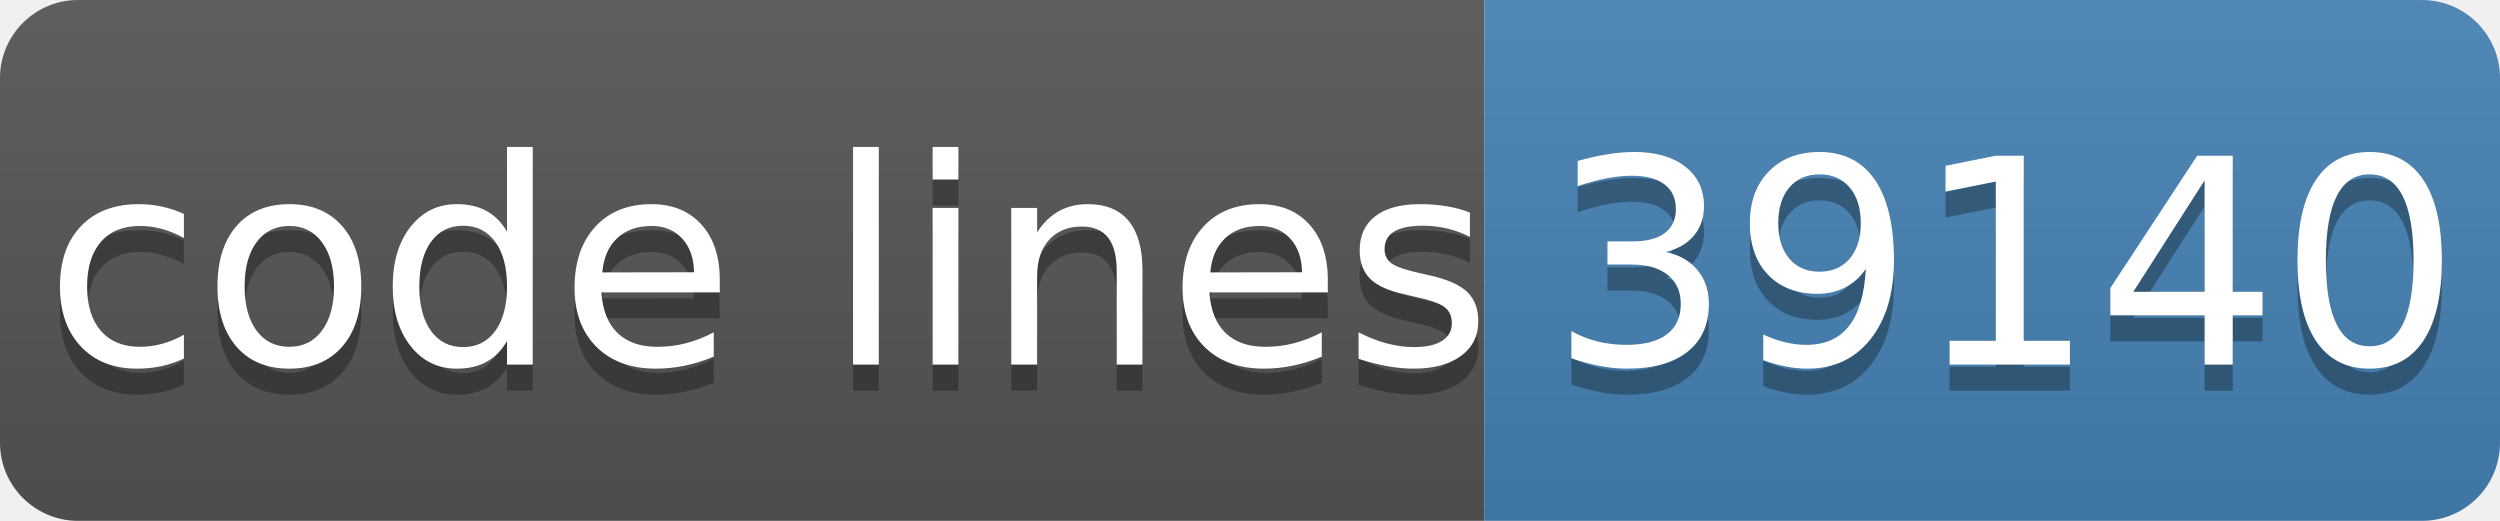
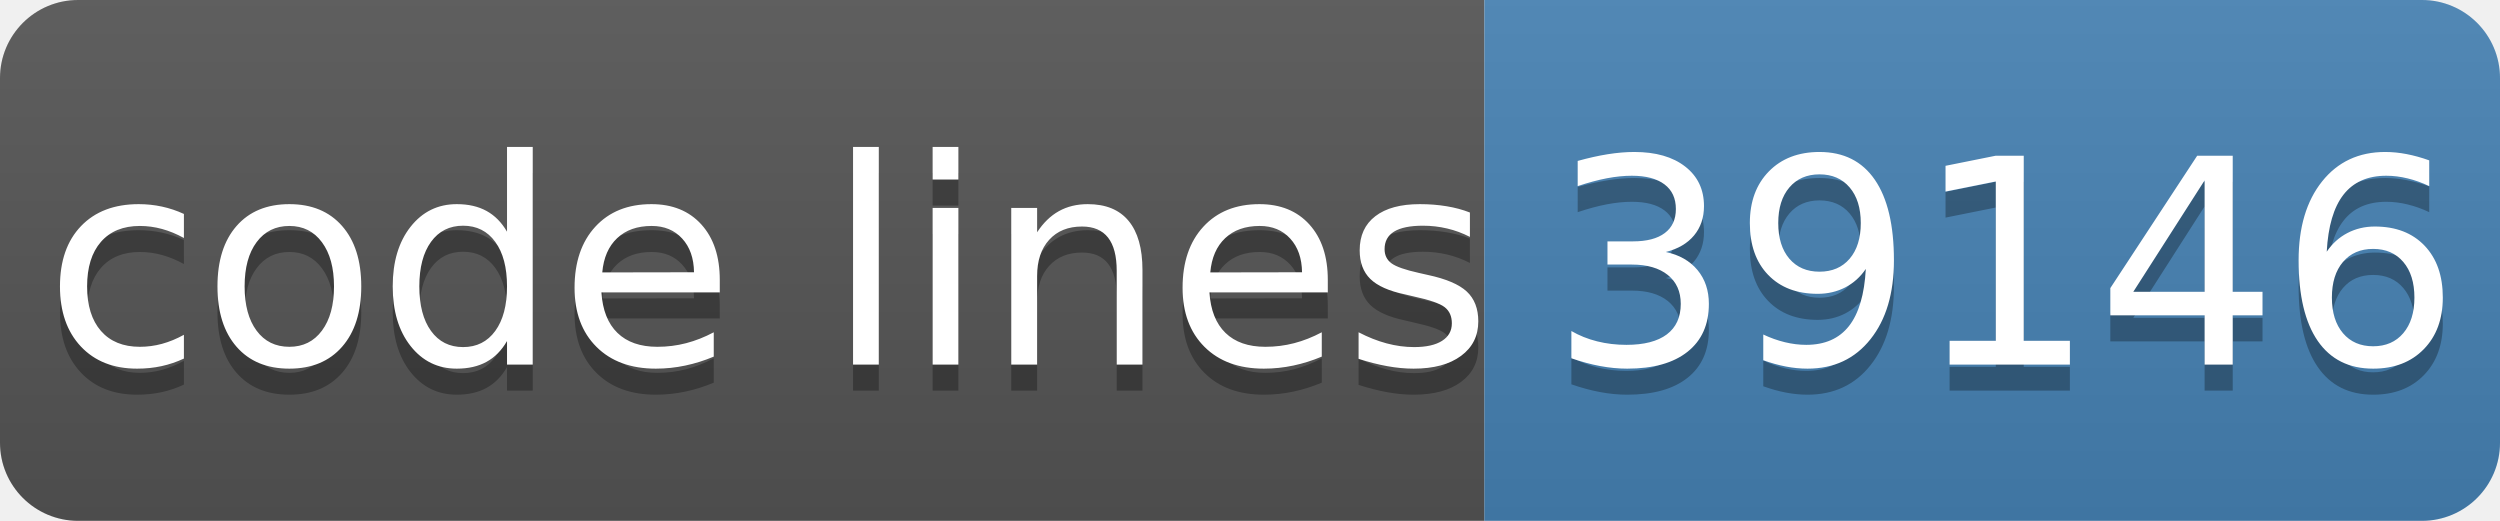
- <svg xmlns="http://www.w3.org/2000/svg" width="96" height="20" role="img" aria-label="code lines: 39140">
+ <svg xmlns="http://www.w3.org/2000/svg" width="96" height="20" role="img" aria-label="code lines: 39146">
  <linearGradient id="s" x2="0" y2="100%">
    <stop offset="0" stop-color="#bbb" stop-opacity=".1" />
    <stop offset="1" stop-opacity=".1" />
  </linearGradient>
  <clipPath id="r">
    <rect width="96" height="20" rx="3" fill="#fff" />
  </clipPath>
  <g clip-path="url(#r)">
    <rect width="57" height="20" fill="#555" />
    <rect x="57" width="40" height="20" fill="#4682b4" />
    <rect width="96" height="20" fill="url(#s)" />
  </g>
  <g fill="#fff" text-anchor="middle" font-family="Verdana,Geneva,DejaVu Sans,sans-serif" text-rendering="geometricPrecision" font-size="110">
    <text aria-hidden="true" x="295" y="150" fill="#010101" fill-opacity=".3" transform="scale(.1)" textLength="510">code lines</text>
    <text x="295" y="140" transform="scale(.1)" fill="#fff" textLength="510">code lines</text>
-     <text aria-hidden="true" x="770" y="150" fill="#010101" fill-opacity=".3" transform="scale(.1)" textLength="320">39140</text>
-     <text x="770" y="140" transform="scale(.1)" fill="#fff" textLength="320">39140</text>
+     <text aria-hidden="true" x="770" y="150" fill="#010101" fill-opacity=".3" transform="scale(.1)" textLength="320">39146</text>
+     <text x="770" y="140" transform="scale(.1)" fill="#fff" textLength="320">39146</text>
  </g>
</svg>
